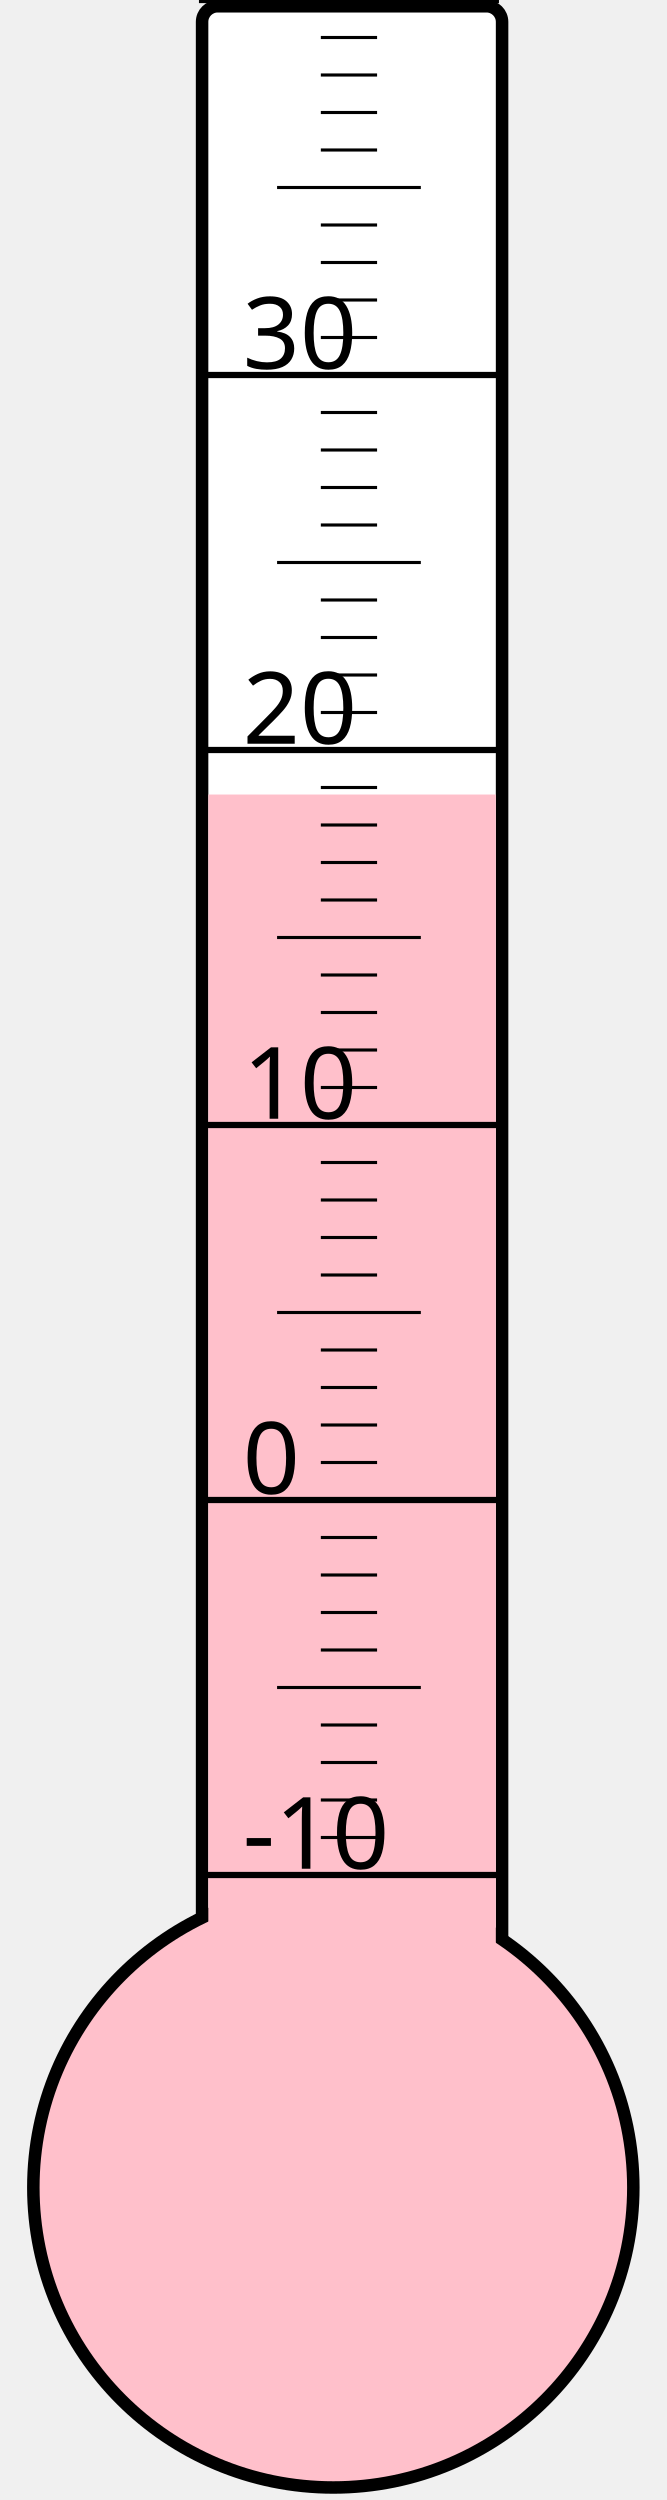
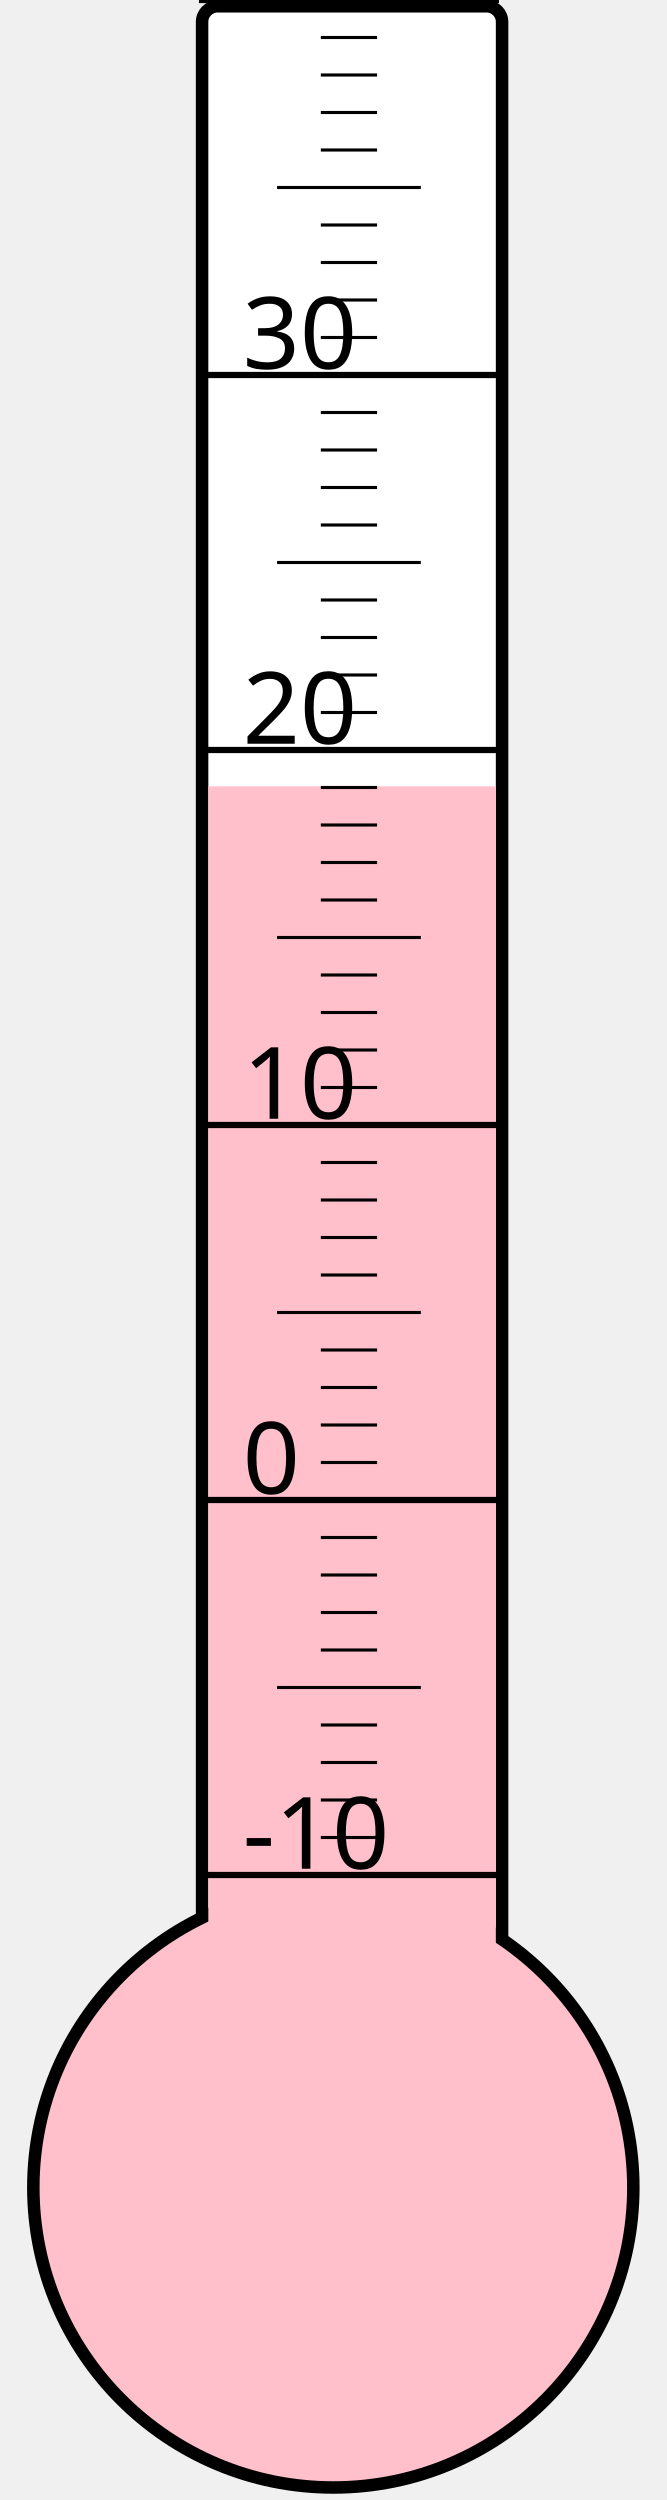
<svg xmlns="http://www.w3.org/2000/svg" width="40px" height="150px" viewBox="0 0 200 800">
  <rect width="200" height="800" x="0" y="0" style="fill: #ffffeb; fill-opacity: 0;" />
  <rect width="96" height="680" x="58" y="2" rx="5" ry="5" style="fill: white; fill-opacity: 1; stroke: black; stroke-width: 4;" />
  <circle cx="100" cy="700" r="96" style="fill: pink; stroke: black; stroke-width: 4;" />
-   <rect width="92" height="445.75" x="60" y="254.25" style="fill: pink; fill-opacity: 1; stroke-width: 0;" />
+   <rect width="92" height="448.375" x="60" y="251.625" style="fill: pink; fill-opacity: 1; stroke-width: 0;" />
  <text x="71" y="598" style="font-family: sans-serif; font-size: 24pt;">-10</text>
  <text x="71" y="478" style="font-family: sans-serif; font-size: 24pt;">0</text>
  <text x="71" y="358" style="font-family: sans-serif; font-size: 24pt;">10</text>
  <text x="71" y="238" style="font-family: sans-serif; font-size: 24pt;">20</text>
  <text x="71" y="118" style="font-family: sans-serif; font-size: 24pt;">30</text>
  <g style="stroke: black;">
    <line x1="57" y1="600" x2="153" y2="600" style="stroke-width: 2;" />
    <line x1="96" y1="588" x2="114" y2="588" style="stroke-width: 1;" />
    <line x1="96" y1="576" x2="114" y2="576" style="stroke-width: 1;" />
    <line x1="96" y1="564" x2="114" y2="564" style="stroke-width: 1;" />
    <line x1="96" y1="552" x2="114" y2="552" style="stroke-width: 1;" />
    <line x1="82" y1="540" x2="128" y2="540" style="stroke-width: 1;" />
    <line x1="96" y1="528" x2="114" y2="528" style="stroke-width: 1;" />
    <line x1="96" y1="516" x2="114" y2="516" style="stroke-width: 1;" />
    <line x1="96" y1="504" x2="114" y2="504" style="stroke-width: 1;" />
    <line x1="96" y1="492" x2="114" y2="492" style="stroke-width: 1;" />
    <line x1="57" y1="480" x2="153" y2="480" style="stroke-width: 2;" />
    <line x1="96" y1="468" x2="114" y2="468" style="stroke-width: 1;" />
    <line x1="96" y1="456" x2="114" y2="456" style="stroke-width: 1;" />
    <line x1="96" y1="444" x2="114" y2="444" style="stroke-width: 1;" />
    <line x1="96" y1="432" x2="114" y2="432" style="stroke-width: 1;" />
    <line x1="82" y1="420" x2="128" y2="420" style="stroke-width: 1;" />
    <line x1="96" y1="408" x2="114" y2="408" style="stroke-width: 1;" />
    <line x1="96" y1="396" x2="114" y2="396" style="stroke-width: 1;" />
    <line x1="96" y1="384" x2="114" y2="384" style="stroke-width: 1;" />
    <line x1="96" y1="372" x2="114" y2="372" style="stroke-width: 1;" />
    <line x1="57" y1="360" x2="153" y2="360" style="stroke-width: 2;" />
    <line x1="96" y1="348" x2="114" y2="348" style="stroke-width: 1;" />
    <line x1="96" y1="336" x2="114" y2="336" style="stroke-width: 1;" />
    <line x1="96" y1="324" x2="114" y2="324" style="stroke-width: 1;" />
    <line x1="96" y1="312" x2="114" y2="312" style="stroke-width: 1;" />
    <line x1="82" y1="300" x2="128" y2="300" style="stroke-width: 1;" />
    <line x1="96" y1="288" x2="114" y2="288" style="stroke-width: 1;" />
    <line x1="96" y1="276" x2="114" y2="276" style="stroke-width: 1;" />
    <line x1="96" y1="264" x2="114" y2="264" style="stroke-width: 1;" />
    <line x1="96" y1="252" x2="114" y2="252" style="stroke-width: 1;" />
    <line x1="57" y1="240" x2="153" y2="240" style="stroke-width: 2;" />
    <line x1="96" y1="228" x2="114" y2="228" style="stroke-width: 1;" />
    <line x1="96" y1="216" x2="114" y2="216" style="stroke-width: 1;" />
    <line x1="96" y1="204" x2="114" y2="204" style="stroke-width: 1;" />
    <line x1="96" y1="192" x2="114" y2="192" style="stroke-width: 1;" />
    <line x1="82" y1="180" x2="128" y2="180" style="stroke-width: 1;" />
    <line x1="96" y1="168" x2="114" y2="168" style="stroke-width: 1;" />
    <line x1="96" y1="156" x2="114" y2="156" style="stroke-width: 1;" />
    <line x1="96" y1="144" x2="114" y2="144" style="stroke-width: 1;" />
    <line x1="96" y1="132" x2="114" y2="132" style="stroke-width: 1;" />
    <line x1="57" y1="120" x2="153" y2="120" style="stroke-width: 2;" />
    <line x1="96" y1="108" x2="114" y2="108" style="stroke-width: 1;" />
    <line x1="96" y1="96" x2="114" y2="96" style="stroke-width: 1;" />
    <line x1="96" y1="84" x2="114" y2="84" style="stroke-width: 1;" />
    <line x1="96" y1="72" x2="114" y2="72" style="stroke-width: 1;" />
    <line x1="82" y1="60" x2="128" y2="60" style="stroke-width: 1;" />
    <line x1="96" y1="48" x2="114" y2="48" style="stroke-width: 1;" />
    <line x1="96" y1="36" x2="114" y2="36" style="stroke-width: 1;" />
    <line x1="96" y1="24" x2="114" y2="24" style="stroke-width: 1;" />
    <line x1="96" y1="12" x2="114" y2="12" style="stroke-width: 1;" />
    <line x1="57" y1="0" x2="153" y2="0" style="stroke-width: 2;" />
  </g>
</svg>
